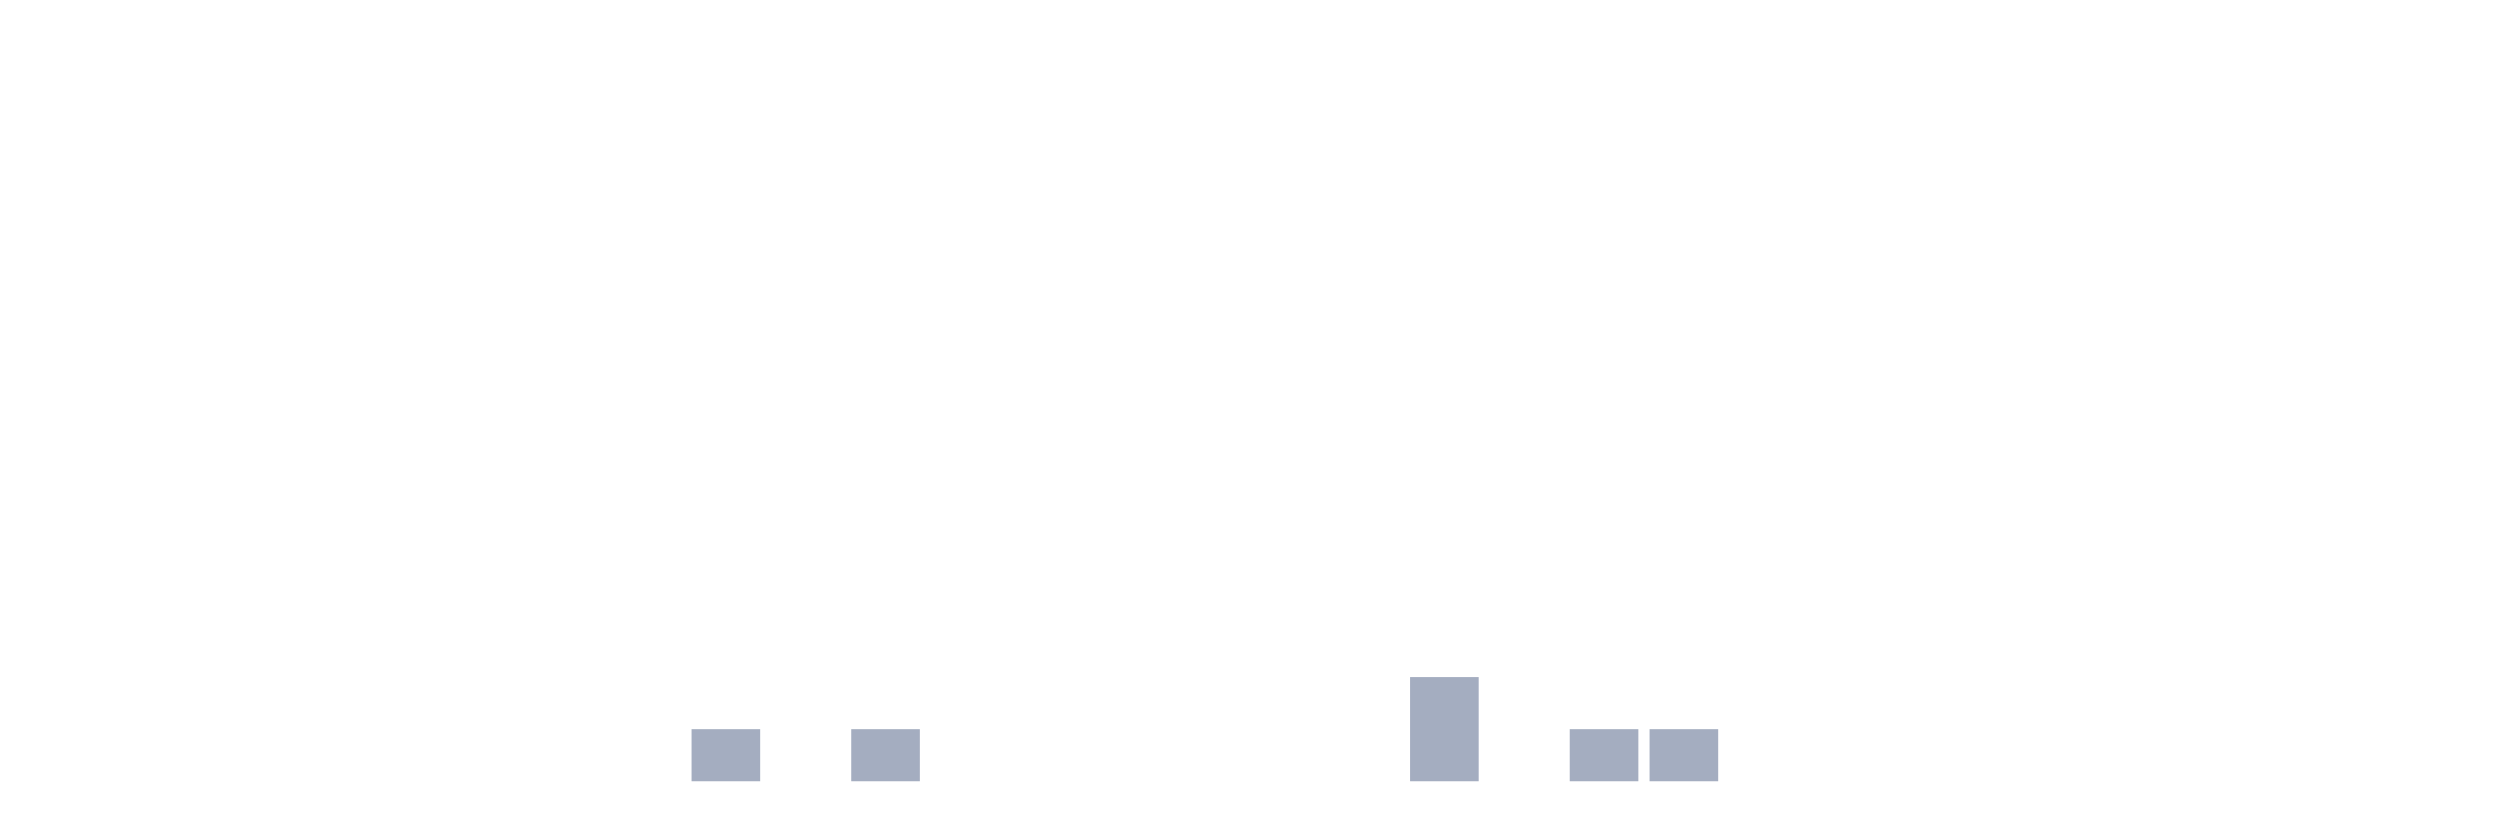
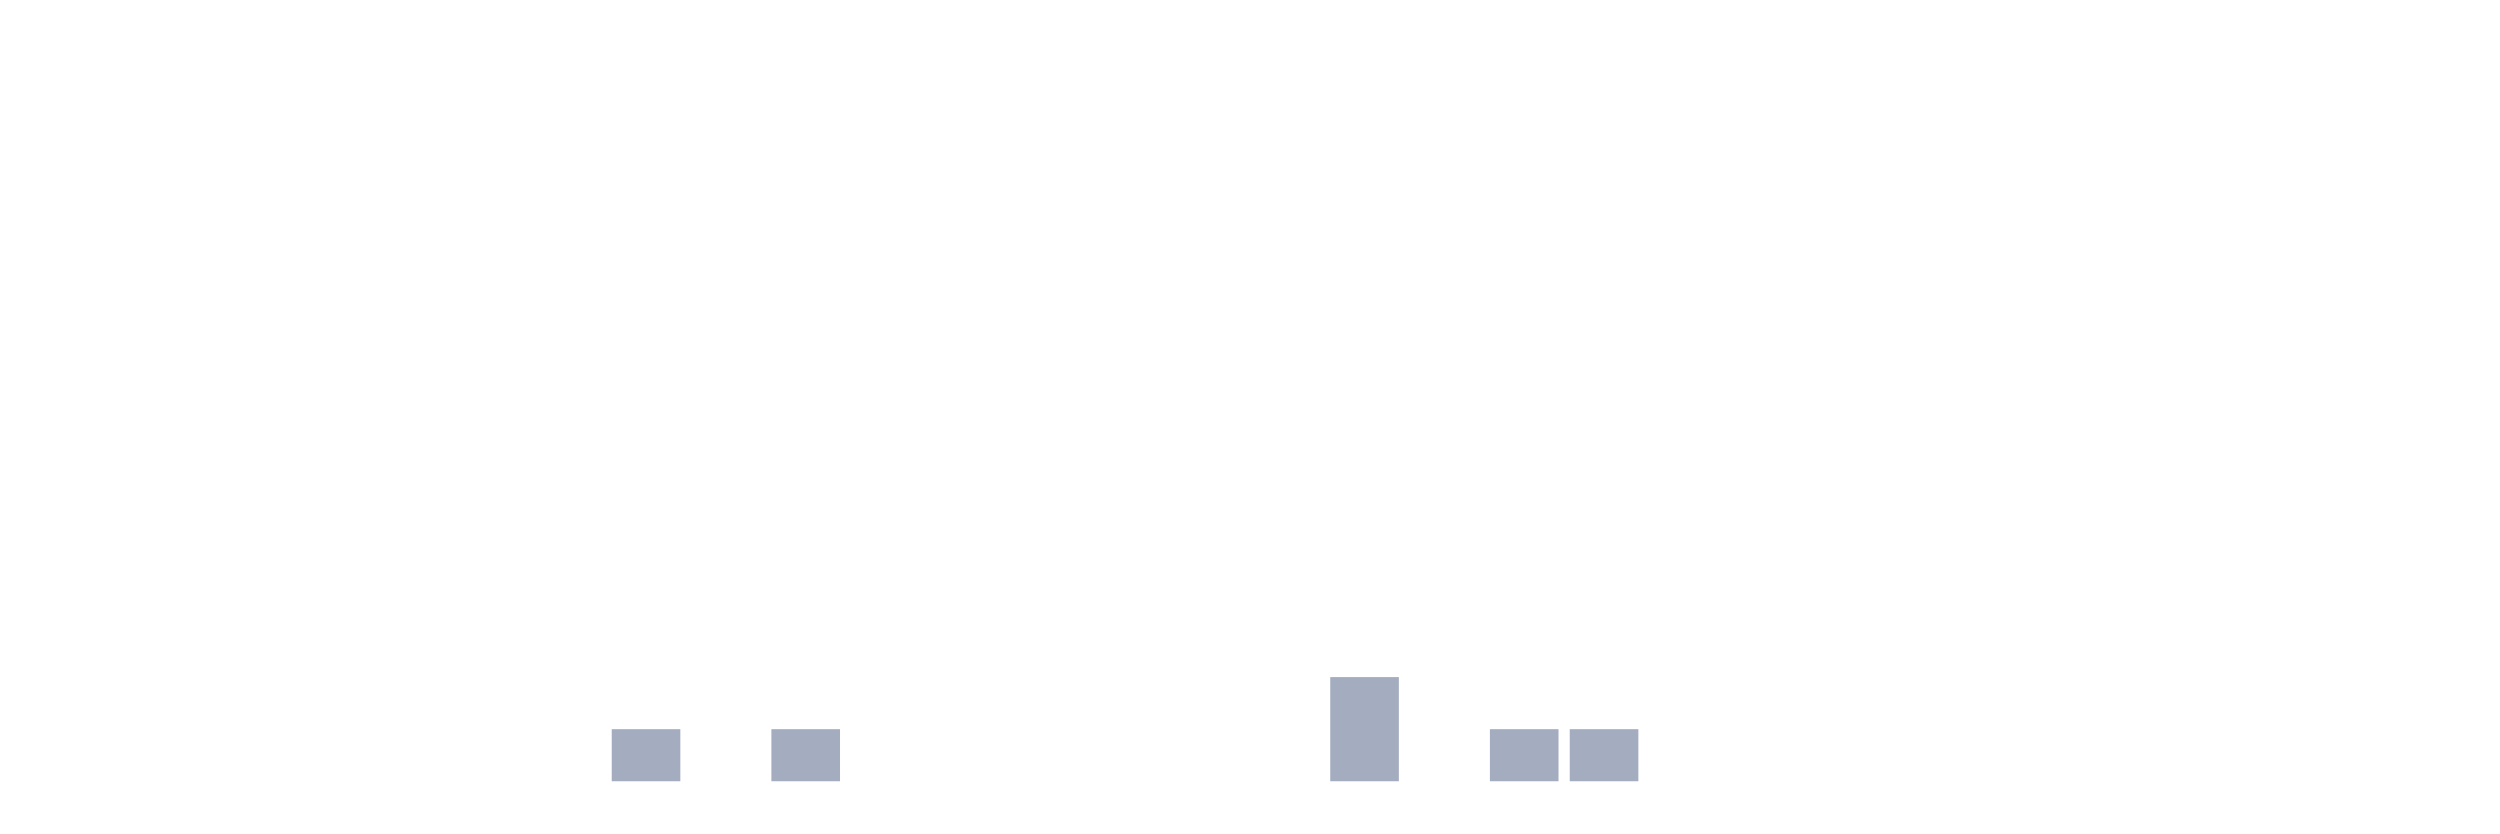
<svg xmlns="http://www.w3.org/2000/svg" viewBox="0 0 480 160">
  <g transform="translate(10,10)">
    <rect class="bar" x="0.153" width="13.175" y="140" height="0" fill="rgb(164,173,192)" />
    <rect class="bar" x="15.482" width="13.175" y="140" height="0" fill="rgb(164,173,192)" />
    <rect class="bar" x="30.81" width="13.175" y="140" height="0" fill="rgb(164,173,192)" />
    <rect class="bar" x="46.138" width="13.175" y="140" height="0" fill="rgb(164,173,192)" />
    <rect class="bar" x="61.466" width="13.175" y="140" height="0" fill="rgb(164,173,192)" />
    <rect class="bar" x="76.794" width="13.175" y="140" height="0" fill="rgb(164,173,192)" />
    <rect class="bar" x="92.123" width="13.175" y="140" height="0" fill="rgb(164,173,192)" />
-     <rect class="bar" x="107.451" width="13.175" y="140" height="0" fill="rgb(164,173,192)" />
-     <rect class="bar" x="122.779" width="13.175" y="130" height="10" fill="rgb(164,173,192)" />
-     <rect class="bar" x="138.107" width="13.175" y="140" height="0" fill="rgb(164,173,192)" />
-     <rect class="bar" x="153.436" width="13.175" y="130" height="10" fill="rgb(164,173,192)" />
+     <rect class="bar" x="107.451" width="13.175" y="130" height="10" fill="rgb(164,173,192)" />
+     <rect class="bar" x="122.779" width="13.175" y="140" height="0" fill="rgb(164,173,192)" />
+     <rect class="bar" x="138.107" width="13.175" y="130" height="10" fill="rgb(164,173,192)" />
+     <rect class="bar" x="153.436" width="13.175" y="140" height="0" fill="rgb(164,173,192)" />
    <rect class="bar" x="168.764" width="13.175" y="140" height="0" fill="rgb(164,173,192)" />
    <rect class="bar" x="184.092" width="13.175" y="140" height="0" fill="rgb(164,173,192)" />
    <rect class="bar" x="199.42" width="13.175" y="140" height="0" fill="rgb(164,173,192)" />
    <rect class="bar" x="214.748" width="13.175" y="140" height="0" fill="rgb(164,173,192)" />
    <rect class="bar" x="230.077" width="13.175" y="140" height="0" fill="rgb(164,173,192)" />
-     <rect class="bar" x="245.405" width="13.175" y="140" height="0" fill="rgb(164,173,192)" />
-     <rect class="bar" x="260.733" width="13.175" y="120" height="20" fill="rgb(164,173,192)" />
-     <rect class="bar" x="276.061" width="13.175" y="140" height="0" fill="rgb(164,173,192)" />
+     <rect class="bar" x="245.405" width="13.175" y="120" height="20" fill="rgb(164,173,192)" />
+     <rect class="bar" x="260.733" width="13.175" y="140" height="0" fill="rgb(164,173,192)" />
+     <rect class="bar" x="276.061" width="13.175" y="130" height="10" fill="rgb(164,173,192)" />
    <rect class="bar" x="291.39" width="13.175" y="130" height="10" fill="rgb(164,173,192)" />
-     <rect class="bar" x="306.718" width="13.175" y="130" height="10" fill="rgb(164,173,192)" />
+     <rect class="bar" x="306.718" width="13.175" y="140" height="0" fill="rgb(164,173,192)" />
    <rect class="bar" x="322.046" width="13.175" y="140" height="0" fill="rgb(164,173,192)" />
    <rect class="bar" x="337.374" width="13.175" y="140" height="0" fill="rgb(164,173,192)" />
    <rect class="bar" x="352.702" width="13.175" y="140" height="0" fill="rgb(164,173,192)" />
    <rect class="bar" x="368.031" width="13.175" y="140" height="0" fill="rgb(164,173,192)" />
    <rect class="bar" x="383.359" width="13.175" y="140" height="0" fill="rgb(164,173,192)" />
    <rect class="bar" x="398.687" width="13.175" y="140" height="0" fill="rgb(164,173,192)" />
    <rect class="bar" x="414.015" width="13.175" y="140" height="0" fill="rgb(164,173,192)" />
    <rect class="bar" x="429.344" width="13.175" y="140" height="0" fill="rgb(164,173,192)" />
    <rect class="bar" x="444.672" width="13.175" y="140" height="0" fill="rgb(164,173,192)" />
  </g>
</svg>
